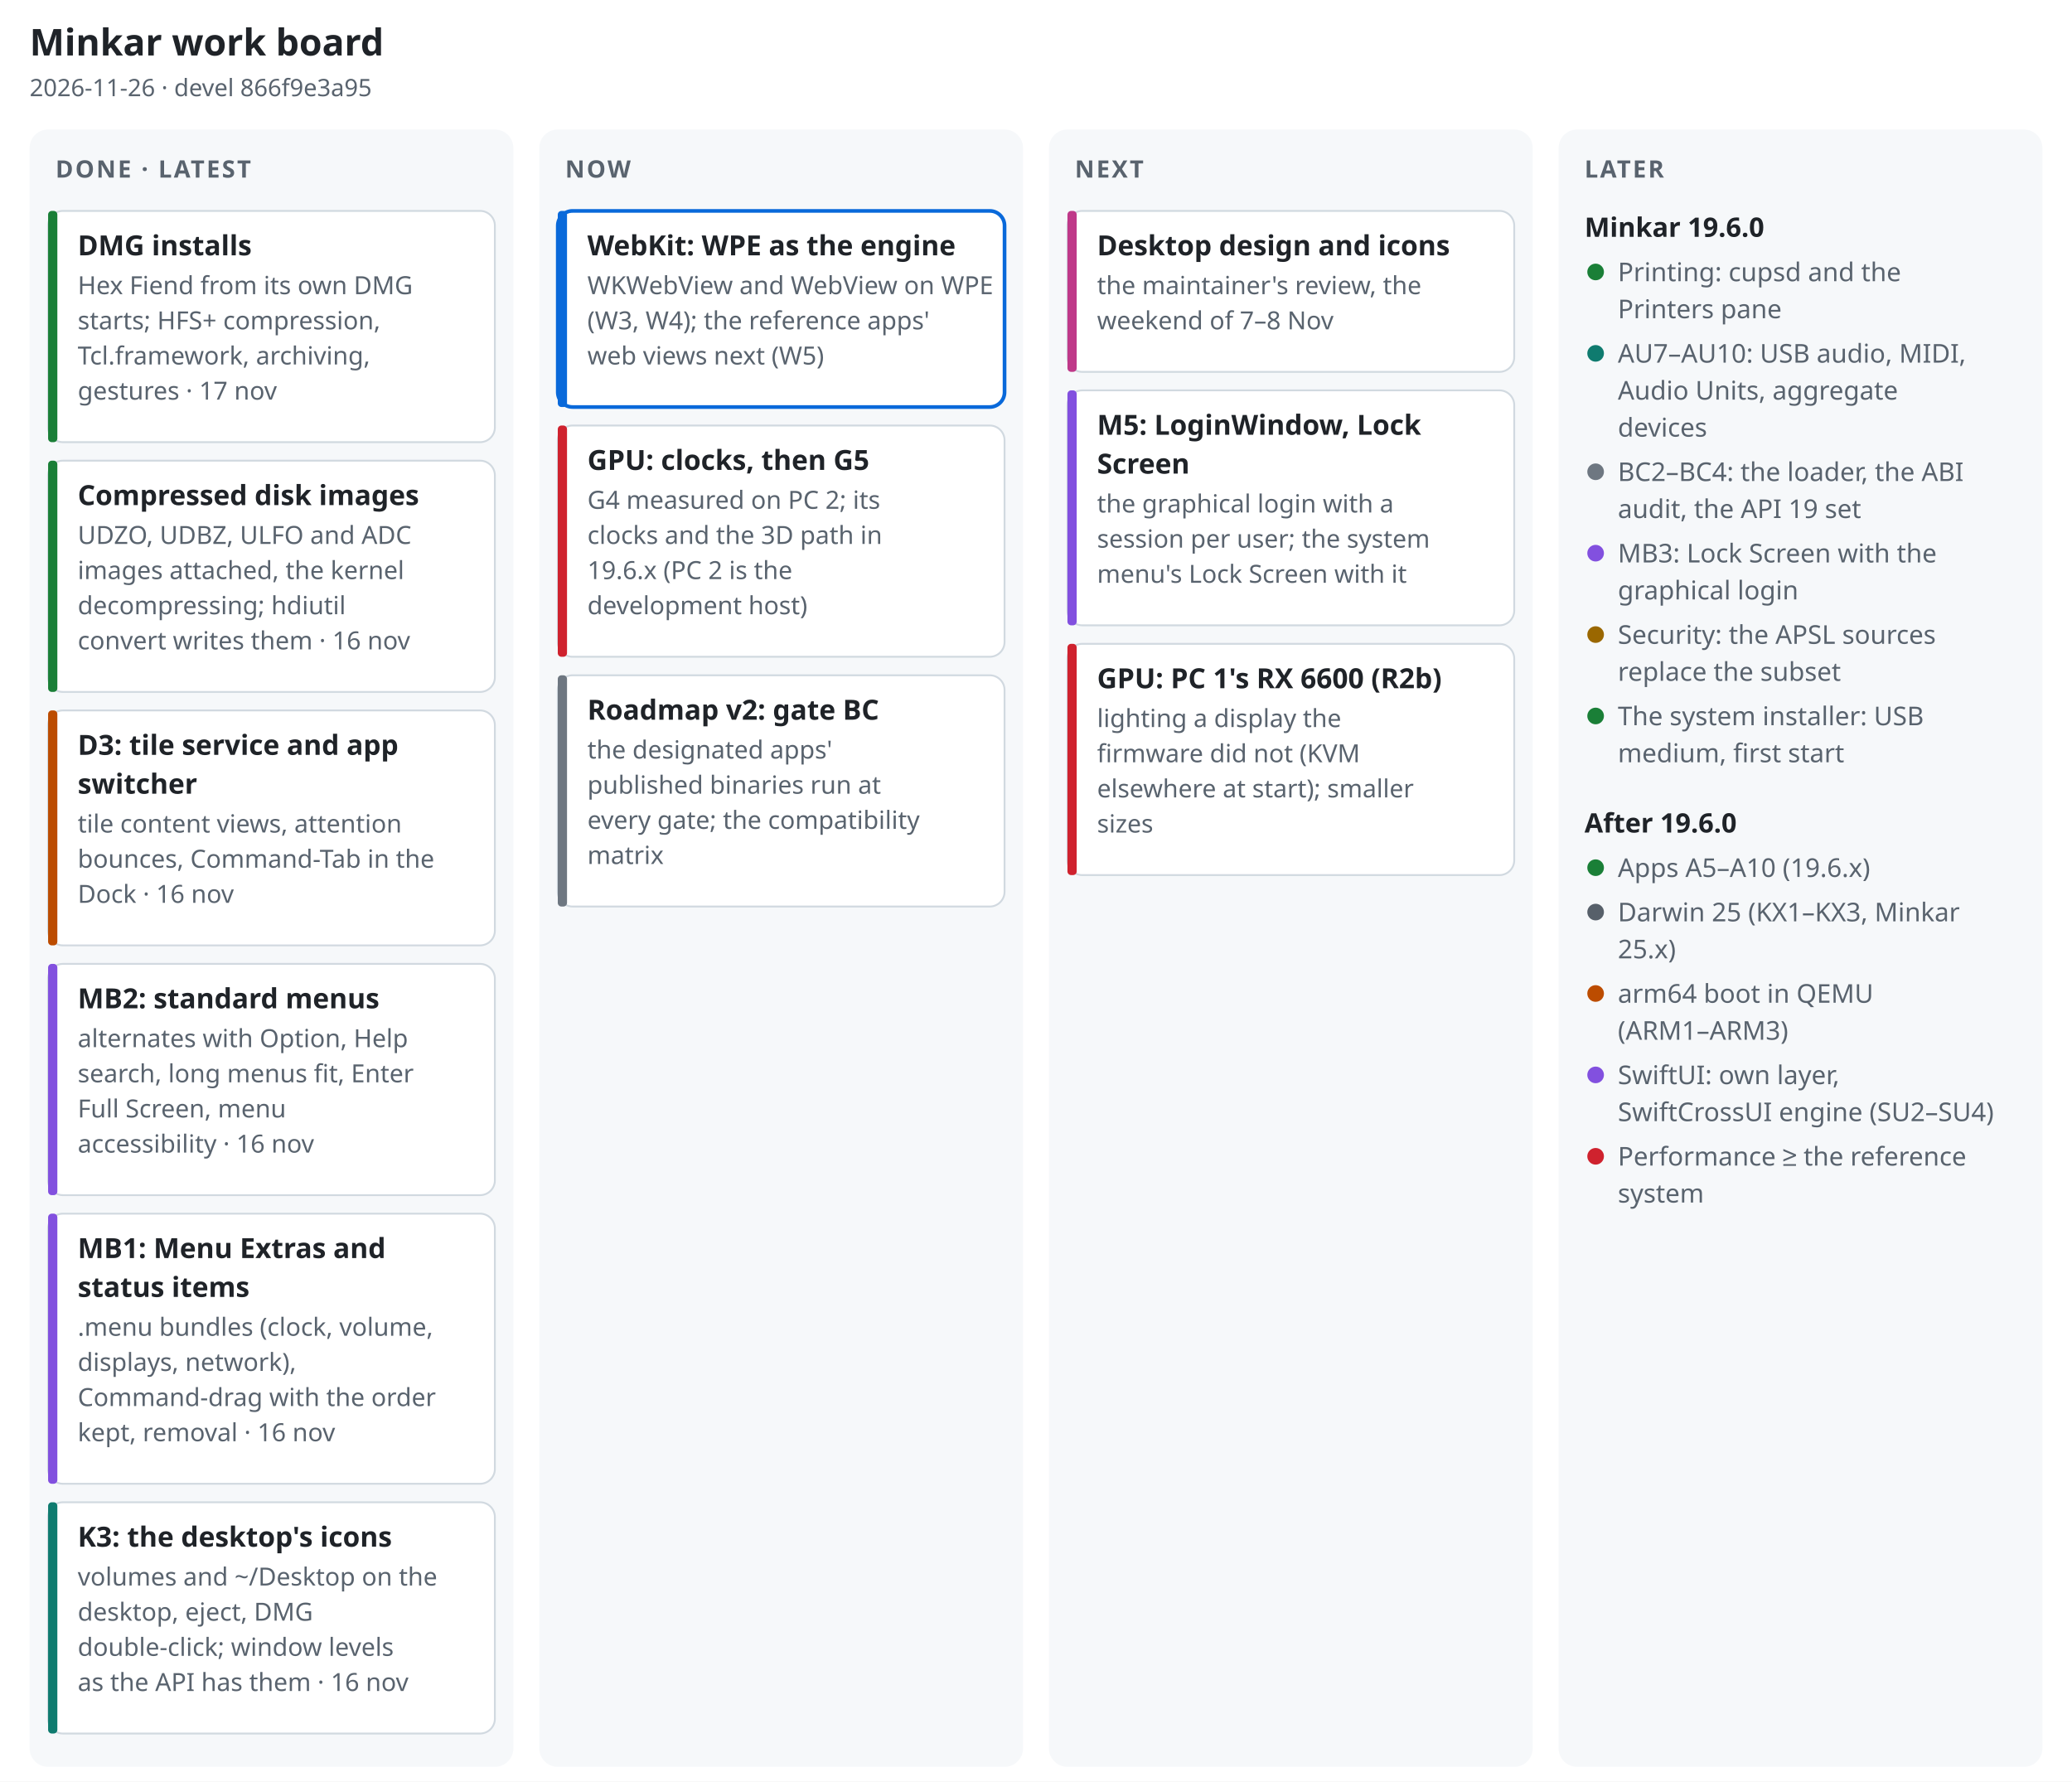
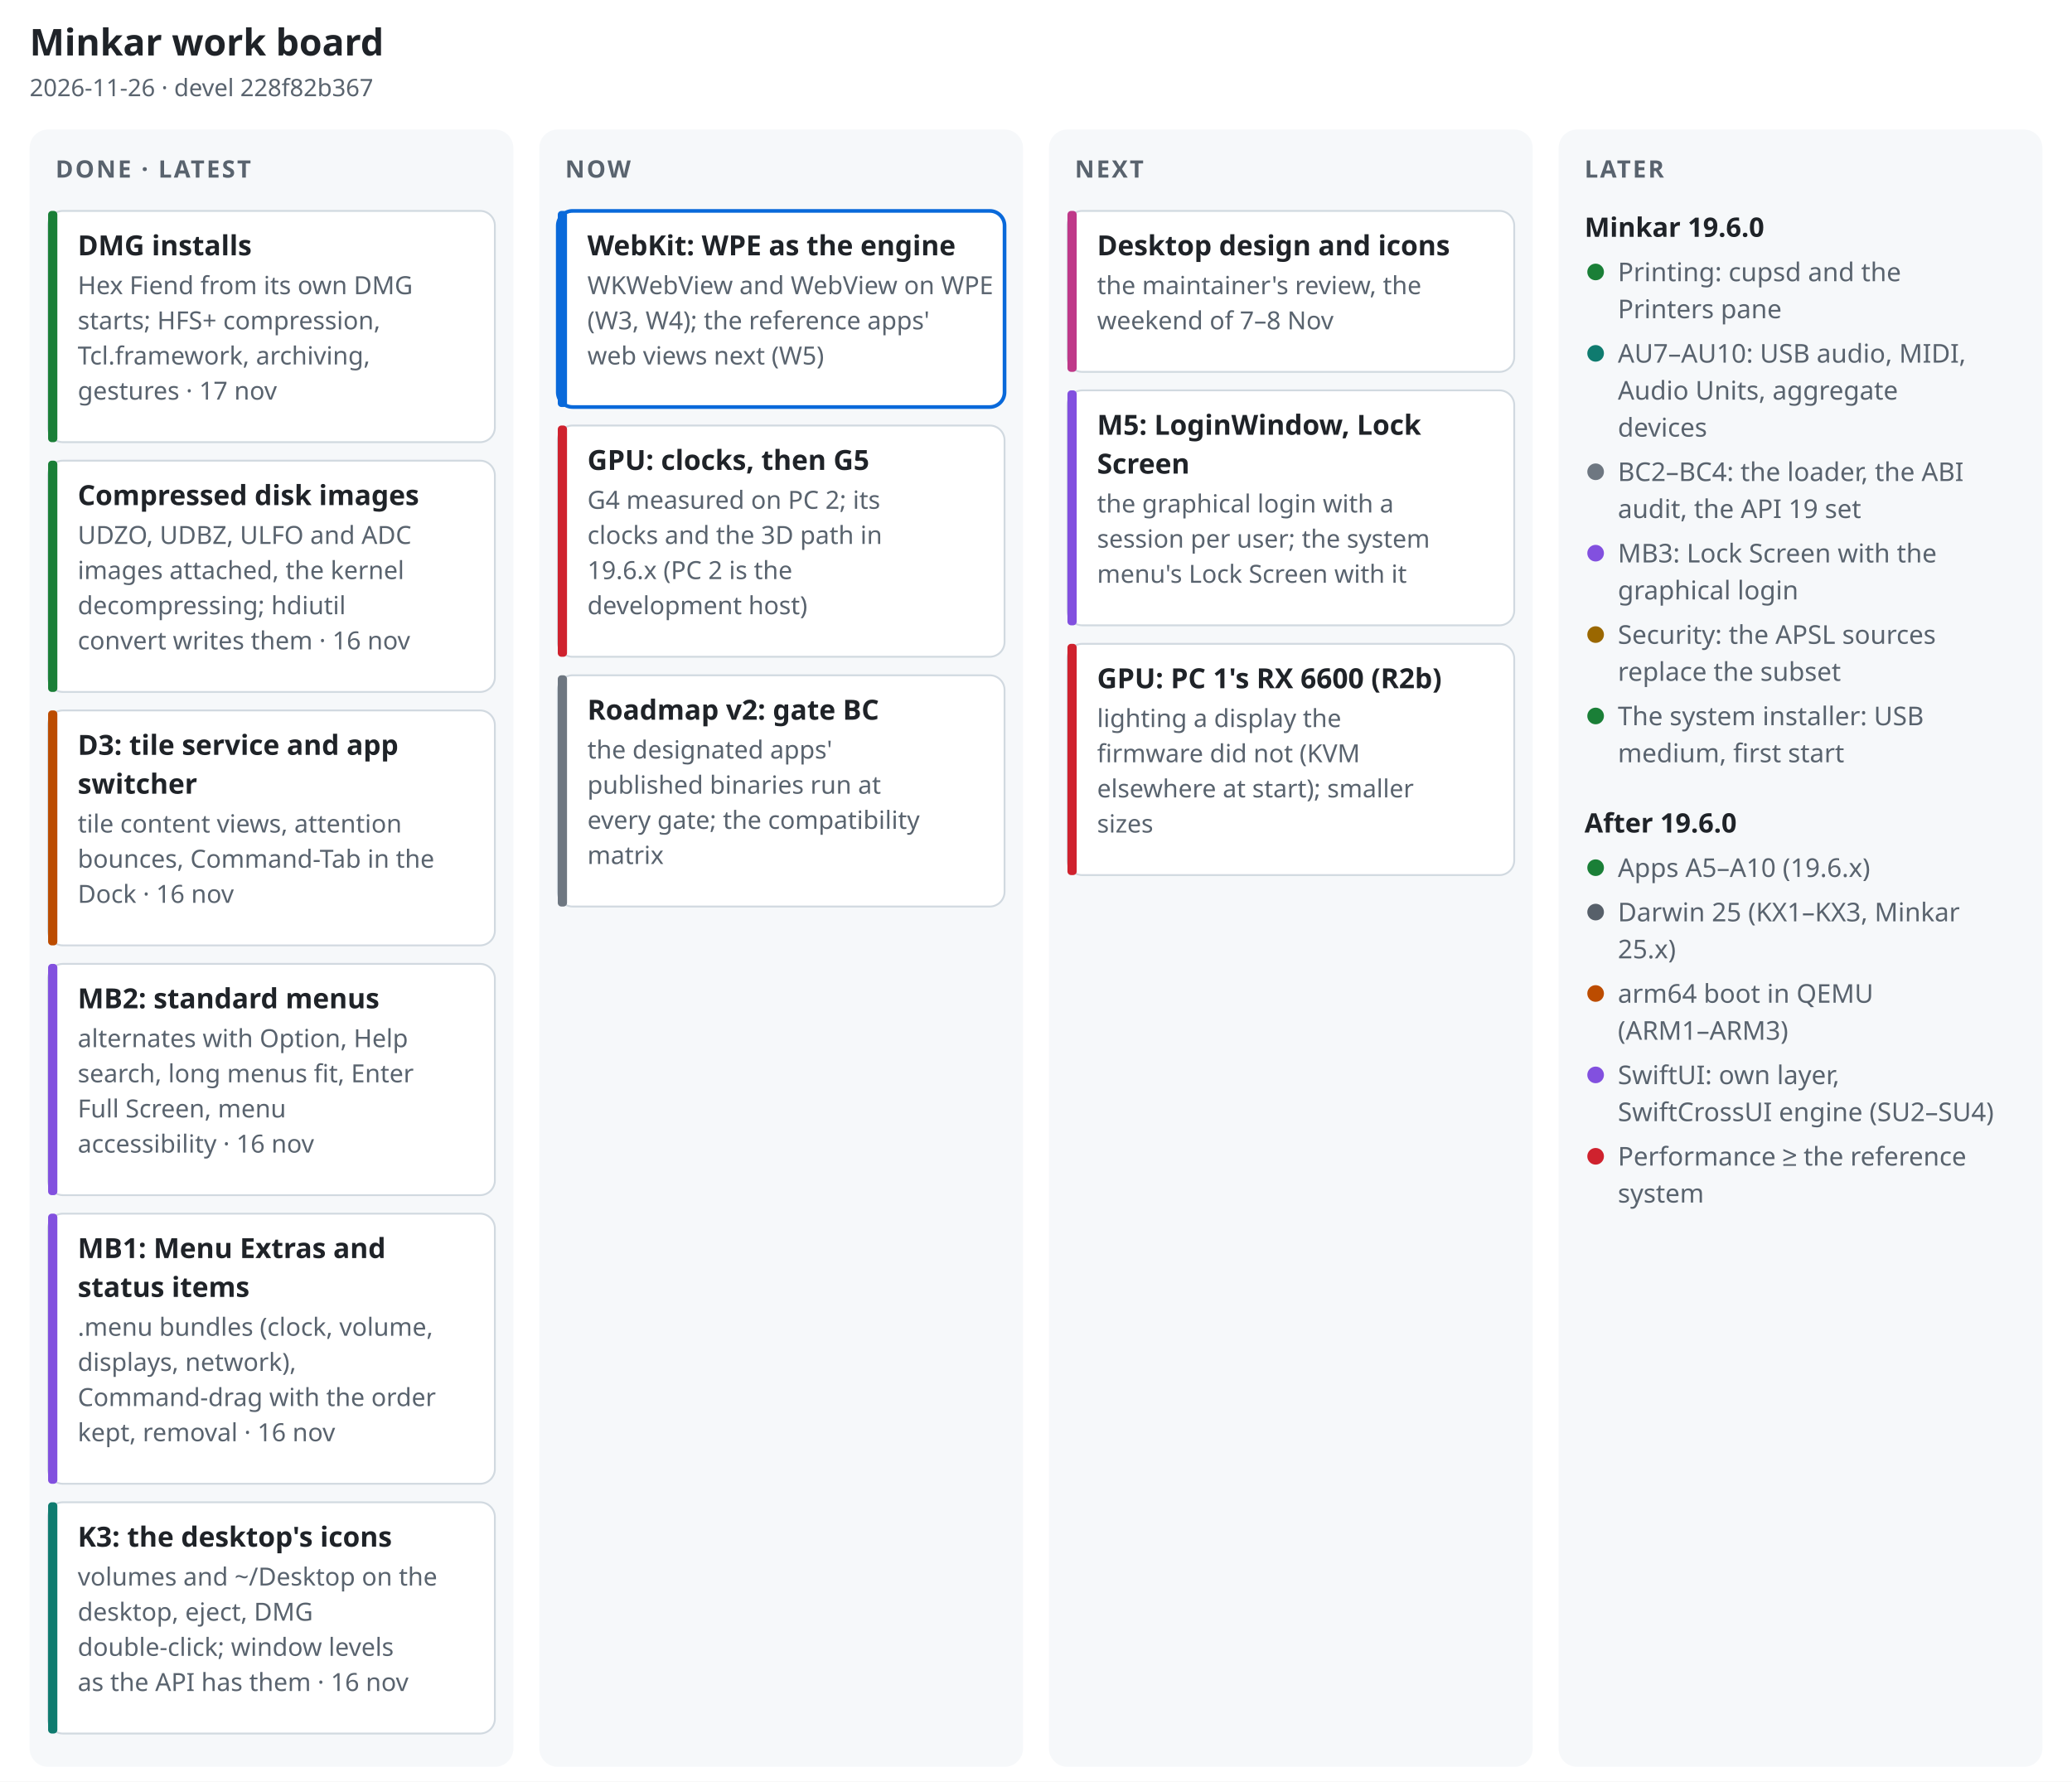
<svg xmlns="http://www.w3.org/2000/svg" width="1120" height="963" viewBox="0 0 1120 963" font-family="-apple-system, BlinkMacSystemFont, 'Segoe UI', 'Noto Sans', Helvetica, Arial, sans-serif" role="img" aria-label="Minkar work board, 2026-11-26">
  <rect width="1120" height="963" fill="#ffffff" />
  <text x="16" y="30" font-size="20" font-weight="700" fill="#1f2328" text-anchor="start">Minkar work board</text>
-   <text x="16" y="52" font-size="13" font-weight="400" fill="#59636e" text-anchor="start">2026-11-26 · devel 866f9e3a95</text>
+   <text x="16" y="52" font-size="13" font-weight="400" fill="#59636e" text-anchor="start">2026-11-26 · devel 228f82b367</text>
  <rect x="16" y="70" width="261.5" height="885" rx="10" fill="#f6f8fa" />
  <text x="30" y="96" font-size="13" font-weight="700" fill="#59636e" text-anchor="start" letter-spacing=".08em">DONE · LATEST</text>
  <rect x="26" y="114" width="241.5" height="125" rx="8" fill="#ffffff" stroke="#d1d9e0" stroke-width="1" />
  <rect x="26" y="114" width="5" height="125" rx="2" fill="#1a7f37" />
  <text x="42" y="138" font-size="15" font-weight="650" fill="#1f2328" text-anchor="start">DMG installs</text>
  <text x="42" y="159" font-size="13.5" font-weight="400" fill="#59636e" text-anchor="start">Hex Fiend from its own DMG</text>
  <text x="42" y="178" font-size="13.5" font-weight="400" fill="#59636e" text-anchor="start">starts; HFS+ compression,</text>
  <text x="42" y="197" font-size="13.5" font-weight="400" fill="#59636e" text-anchor="start">Tcl.framework, archiving,</text>
  <text x="42" y="216" font-size="13.5" font-weight="400" fill="#59636e" text-anchor="start">gestures · 17 nov</text>
  <rect x="26" y="249" width="241.5" height="125" rx="8" fill="#ffffff" stroke="#d1d9e0" stroke-width="1" />
  <rect x="26" y="249" width="5" height="125" rx="2" fill="#1a7f37" />
  <text x="42" y="273" font-size="15" font-weight="650" fill="#1f2328" text-anchor="start">Compressed disk images</text>
  <text x="42" y="294" font-size="13.5" font-weight="400" fill="#59636e" text-anchor="start">UDZO, UDBZ, ULFO and ADC</text>
  <text x="42" y="313" font-size="13.5" font-weight="400" fill="#59636e" text-anchor="start">images attached, the kernel</text>
  <text x="42" y="332" font-size="13.5" font-weight="400" fill="#59636e" text-anchor="start">decompressing; hdiutil</text>
  <text x="42" y="351" font-size="13.5" font-weight="400" fill="#59636e" text-anchor="start">convert writes them · 16 nov</text>
  <rect x="26" y="384" width="241.5" height="127" rx="8" fill="#ffffff" stroke="#d1d9e0" stroke-width="1" />
  <rect x="26" y="384" width="5" height="127" rx="2" fill="#bc4c00" />
  <text x="42" y="408" font-size="15" font-weight="650" fill="#1f2328" text-anchor="start">D3: tile service and app</text>
  <text x="42" y="429" font-size="15" font-weight="650" fill="#1f2328" text-anchor="start">switcher</text>
  <text x="42" y="450" font-size="13.5" font-weight="400" fill="#59636e" text-anchor="start">tile content views, attention</text>
  <text x="42" y="469" font-size="13.5" font-weight="400" fill="#59636e" text-anchor="start">bounces, Command-Tab in the</text>
  <text x="42" y="488" font-size="13.5" font-weight="400" fill="#59636e" text-anchor="start">Dock · 16 nov</text>
  <rect x="26" y="521" width="241.5" height="125" rx="8" fill="#ffffff" stroke="#d1d9e0" stroke-width="1" />
  <rect x="26" y="521" width="5" height="125" rx="2" fill="#8250df" />
  <text x="42" y="545" font-size="15" font-weight="650" fill="#1f2328" text-anchor="start">MB2: standard menus</text>
  <text x="42" y="566" font-size="13.5" font-weight="400" fill="#59636e" text-anchor="start">alternates with Option, Help</text>
  <text x="42" y="585" font-size="13.5" font-weight="400" fill="#59636e" text-anchor="start">search, long menus fit, Enter</text>
  <text x="42" y="604" font-size="13.5" font-weight="400" fill="#59636e" text-anchor="start">Full Screen, menu</text>
  <text x="42" y="623" font-size="13.5" font-weight="400" fill="#59636e" text-anchor="start">accessibility · 16 nov</text>
  <rect x="26" y="656" width="241.5" height="146" rx="8" fill="#ffffff" stroke="#d1d9e0" stroke-width="1" />
  <rect x="26" y="656" width="5" height="146" rx="2" fill="#8250df" />
  <text x="42" y="680" font-size="15" font-weight="650" fill="#1f2328" text-anchor="start">MB1: Menu Extras and</text>
  <text x="42" y="701" font-size="15" font-weight="650" fill="#1f2328" text-anchor="start">status items</text>
  <text x="42" y="722" font-size="13.5" font-weight="400" fill="#59636e" text-anchor="start">.menu bundles (clock, volume,</text>
  <text x="42" y="741" font-size="13.5" font-weight="400" fill="#59636e" text-anchor="start">displays, network),</text>
  <text x="42" y="760" font-size="13.5" font-weight="400" fill="#59636e" text-anchor="start">Command-drag with the order</text>
  <text x="42" y="779" font-size="13.5" font-weight="400" fill="#59636e" text-anchor="start">kept, removal · 16 nov</text>
  <rect x="26" y="812" width="241.5" height="125" rx="8" fill="#ffffff" stroke="#d1d9e0" stroke-width="1" />
  <rect x="26" y="812" width="5" height="125" rx="2" fill="#0f7b6f" />
  <text x="42" y="836" font-size="15" font-weight="650" fill="#1f2328" text-anchor="start">K3: the desktop's icons</text>
  <text x="42" y="857" font-size="13.5" font-weight="400" fill="#59636e" text-anchor="start">volumes and ~/Desktop on the</text>
  <text x="42" y="876" font-size="13.5" font-weight="400" fill="#59636e" text-anchor="start">desktop, eject, DMG</text>
  <text x="42" y="895" font-size="13.5" font-weight="400" fill="#59636e" text-anchor="start">double-click; window levels</text>
  <text x="42" y="914" font-size="13.5" font-weight="400" fill="#59636e" text-anchor="start">as the API has them · 16 nov</text>
  <rect x="291.5" y="70" width="261.5" height="885" rx="10" fill="#f6f8fa" />
  <text x="305.5" y="96" font-size="13" font-weight="700" fill="#59636e" text-anchor="start" letter-spacing=".08em">NOW</text>
  <rect x="301.5" y="114" width="241.5" height="106" rx="8" fill="#ffffff" stroke="#0969da" stroke-width="2" />
  <rect x="301.5" y="114" width="5" height="106" rx="2" fill="#0969da" />
  <text x="317.5" y="138" font-size="15" font-weight="650" fill="#1f2328" text-anchor="start">WebKit: WPE as the engine</text>
  <text x="317.5" y="159" font-size="13.5" font-weight="400" fill="#59636e" text-anchor="start">WKWebView and WebView on WPE</text>
  <text x="317.5" y="178" font-size="13.5" font-weight="400" fill="#59636e" text-anchor="start">(W3, W4); the reference apps'</text>
  <text x="317.5" y="197" font-size="13.5" font-weight="400" fill="#59636e" text-anchor="start">web views next (W5)</text>
  <rect x="301.5" y="230" width="241.5" height="125" rx="8" fill="#ffffff" stroke="#d1d9e0" stroke-width="1" />
  <rect x="301.5" y="230" width="5" height="125" rx="2" fill="#cf222e" />
  <text x="317.5" y="254" font-size="15" font-weight="650" fill="#1f2328" text-anchor="start">GPU: clocks, then G5</text>
  <text x="317.5" y="275" font-size="13.5" font-weight="400" fill="#59636e" text-anchor="start">G4 measured on PC 2; its</text>
  <text x="317.5" y="294" font-size="13.5" font-weight="400" fill="#59636e" text-anchor="start">clocks and the 3D path in</text>
  <text x="317.5" y="313" font-size="13.5" font-weight="400" fill="#59636e" text-anchor="start">19.6.x (PC 2 is the</text>
  <text x="317.5" y="332" font-size="13.5" font-weight="400" fill="#59636e" text-anchor="start">development host)</text>
  <rect x="301.5" y="365" width="241.5" height="125" rx="8" fill="#ffffff" stroke="#d1d9e0" stroke-width="1" />
  <rect x="301.5" y="365" width="5" height="125" rx="2" fill="#6e7781" />
  <text x="317.5" y="389" font-size="15" font-weight="650" fill="#1f2328" text-anchor="start">Roadmap v2: gate BC</text>
  <text x="317.5" y="410" font-size="13.5" font-weight="400" fill="#59636e" text-anchor="start">the designated apps'</text>
  <text x="317.5" y="429" font-size="13.5" font-weight="400" fill="#59636e" text-anchor="start">published binaries run at</text>
  <text x="317.5" y="448" font-size="13.5" font-weight="400" fill="#59636e" text-anchor="start">every gate; the compatibility</text>
  <text x="317.5" y="467" font-size="13.5" font-weight="400" fill="#59636e" text-anchor="start">matrix</text>
  <rect x="567" y="70" width="261.5" height="885" rx="10" fill="#f6f8fa" />
  <text x="581" y="96" font-size="13" font-weight="700" fill="#59636e" text-anchor="start" letter-spacing=".08em">NEXT</text>
  <rect x="577" y="114" width="241.5" height="87" rx="8" fill="#ffffff" stroke="#d1d9e0" stroke-width="1" />
  <rect x="577" y="114" width="5" height="87" rx="2" fill="#bf3989" />
  <text x="593" y="138" font-size="15" font-weight="650" fill="#1f2328" text-anchor="start">Desktop design and icons</text>
  <text x="593" y="159" font-size="13.5" font-weight="400" fill="#59636e" text-anchor="start">the maintainer's review, the</text>
  <text x="593" y="178" font-size="13.5" font-weight="400" fill="#59636e" text-anchor="start">weekend of 7–8 Nov</text>
  <rect x="577" y="211" width="241.5" height="127" rx="8" fill="#ffffff" stroke="#d1d9e0" stroke-width="1" />
  <rect x="577" y="211" width="5" height="127" rx="2" fill="#8250df" />
  <text x="593" y="235" font-size="15" font-weight="650" fill="#1f2328" text-anchor="start">M5: LoginWindow, Lock</text>
  <text x="593" y="256" font-size="15" font-weight="650" fill="#1f2328" text-anchor="start">Screen</text>
  <text x="593" y="277" font-size="13.5" font-weight="400" fill="#59636e" text-anchor="start">the graphical login with a</text>
  <text x="593" y="296" font-size="13.5" font-weight="400" fill="#59636e" text-anchor="start">session per user; the system</text>
  <text x="593" y="315" font-size="13.5" font-weight="400" fill="#59636e" text-anchor="start">menu's Lock Screen with it</text>
  <rect x="577" y="348" width="241.5" height="125" rx="8" fill="#ffffff" stroke="#d1d9e0" stroke-width="1" />
  <rect x="577" y="348" width="5" height="125" rx="2" fill="#cf222e" />
  <text x="593" y="372" font-size="15" font-weight="650" fill="#1f2328" text-anchor="start">GPU: PC 1's RX 6600 (R2b)</text>
  <text x="593" y="393" font-size="13.5" font-weight="400" fill="#59636e" text-anchor="start">lighting a display the</text>
  <text x="593" y="412" font-size="13.5" font-weight="400" fill="#59636e" text-anchor="start">firmware did not (KVM</text>
  <text x="593" y="431" font-size="13.5" font-weight="400" fill="#59636e" text-anchor="start">elsewhere at start); smaller</text>
  <text x="593" y="450" font-size="13.5" font-weight="400" fill="#59636e" text-anchor="start">sizes</text>
  <rect x="842.5" y="70" width="261.5" height="885" rx="10" fill="#f6f8fa" />
  <text x="856.5" y="96" font-size="13" font-weight="700" fill="#59636e" text-anchor="start" letter-spacing=".08em">LATER</text>
  <text x="856.5" y="128" font-size="14.5" font-weight="700" fill="#1f2328" text-anchor="start">Minkar 19.6.0</text>
  <circle cx="862.5" cy="147" r="4.5" fill="#1a7f37" />
  <text x="874.5" y="152" font-size="14" font-weight="400" fill="#59636e" text-anchor="start">Printing: cupsd and the</text>
  <text x="874.5" y="172" font-size="14" font-weight="400" fill="#59636e" text-anchor="start">Printers pane</text>
  <circle cx="862.5" cy="191" r="4.5" fill="#0f7b6f" />
  <text x="874.5" y="196" font-size="14" font-weight="400" fill="#59636e" text-anchor="start">AU7–AU10: USB audio, MIDI,</text>
  <text x="874.5" y="216" font-size="14" font-weight="400" fill="#59636e" text-anchor="start">Audio Units, aggregate</text>
  <text x="874.5" y="236" font-size="14" font-weight="400" fill="#59636e" text-anchor="start">devices</text>
  <circle cx="862.5" cy="255" r="4.5" fill="#6e7781" />
  <text x="874.5" y="260" font-size="14" font-weight="400" fill="#59636e" text-anchor="start">BC2–BC4: the loader, the ABI</text>
  <text x="874.5" y="280" font-size="14" font-weight="400" fill="#59636e" text-anchor="start">audit, the API 19 set</text>
  <circle cx="862.5" cy="299" r="4.5" fill="#8250df" />
  <text x="874.5" y="304" font-size="14" font-weight="400" fill="#59636e" text-anchor="start">MB3: Lock Screen with the</text>
  <text x="874.5" y="324" font-size="14" font-weight="400" fill="#59636e" text-anchor="start">graphical login</text>
  <circle cx="862.5" cy="343" r="4.5" fill="#9a6700" />
  <text x="874.5" y="348" font-size="14" font-weight="400" fill="#59636e" text-anchor="start">Security: the APSL sources</text>
  <text x="874.5" y="368" font-size="14" font-weight="400" fill="#59636e" text-anchor="start">replace the subset</text>
  <circle cx="862.5" cy="387" r="4.5" fill="#1a7f37" />
  <text x="874.5" y="392" font-size="14" font-weight="400" fill="#59636e" text-anchor="start">The system installer: USB</text>
  <text x="874.5" y="412" font-size="14" font-weight="400" fill="#59636e" text-anchor="start">medium, first start</text>
  <text x="856.5" y="450" font-size="14.5" font-weight="700" fill="#1f2328" text-anchor="start">After 19.6.0</text>
  <circle cx="862.5" cy="469" r="4.5" fill="#1a7f37" />
  <text x="874.5" y="474" font-size="14" font-weight="400" fill="#59636e" text-anchor="start">Apps A5–A10 (19.6.x)</text>
  <circle cx="862.5" cy="493" r="4.5" fill="#57606a" />
  <text x="874.5" y="498" font-size="14" font-weight="400" fill="#59636e" text-anchor="start">Darwin 25 (KX1–KX3, Minkar</text>
  <text x="874.5" y="518" font-size="14" font-weight="400" fill="#59636e" text-anchor="start">25.x)</text>
  <circle cx="862.5" cy="537" r="4.5" fill="#bc4c00" />
  <text x="874.5" y="542" font-size="14" font-weight="400" fill="#59636e" text-anchor="start">arm64 boot in QEMU</text>
  <text x="874.5" y="562" font-size="14" font-weight="400" fill="#59636e" text-anchor="start">(ARM1–ARM3)</text>
  <circle cx="862.5" cy="581" r="4.5" fill="#8250df" />
  <text x="874.5" y="586" font-size="14" font-weight="400" fill="#59636e" text-anchor="start">SwiftUI: own layer,</text>
  <text x="874.5" y="606" font-size="14" font-weight="400" fill="#59636e" text-anchor="start">SwiftCrossUI engine (SU2–SU4)</text>
  <circle cx="862.5" cy="625" r="4.5" fill="#cf222e" />
  <text x="874.5" y="630" font-size="14" font-weight="400" fill="#59636e" text-anchor="start">Performance ≥ the reference</text>
  <text x="874.5" y="650" font-size="14" font-weight="400" fill="#59636e" text-anchor="start">system</text>
</svg>
